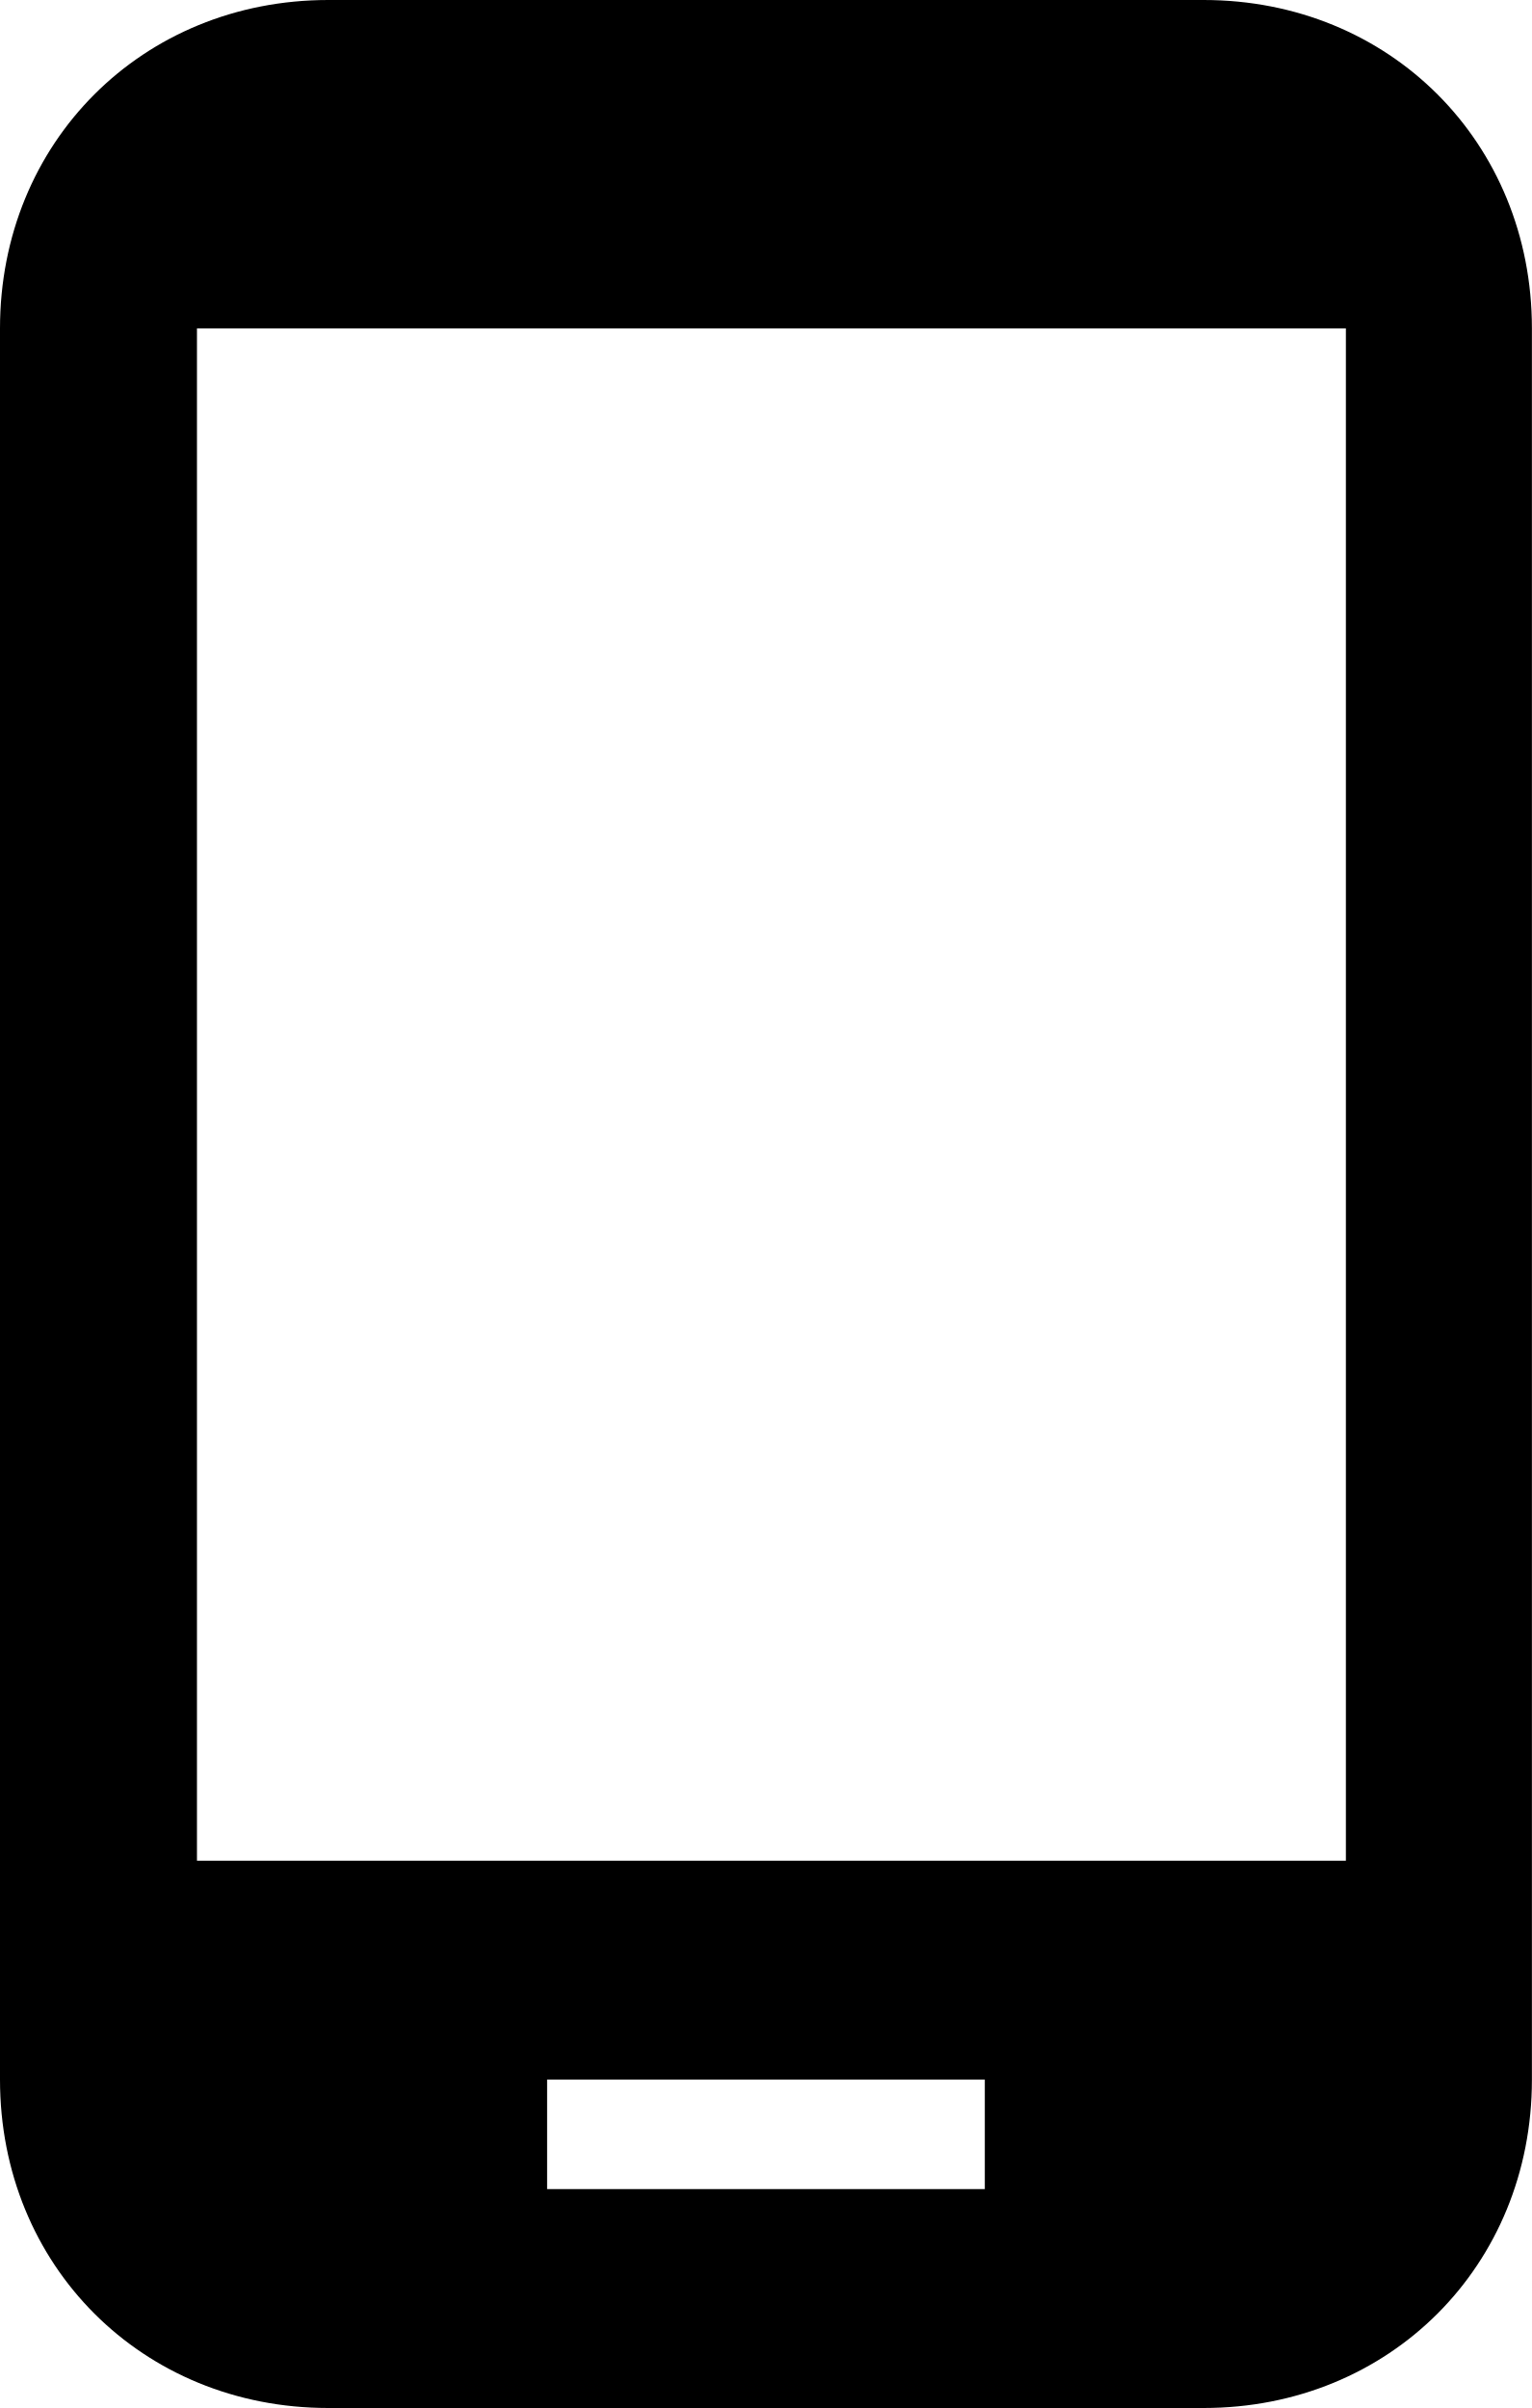
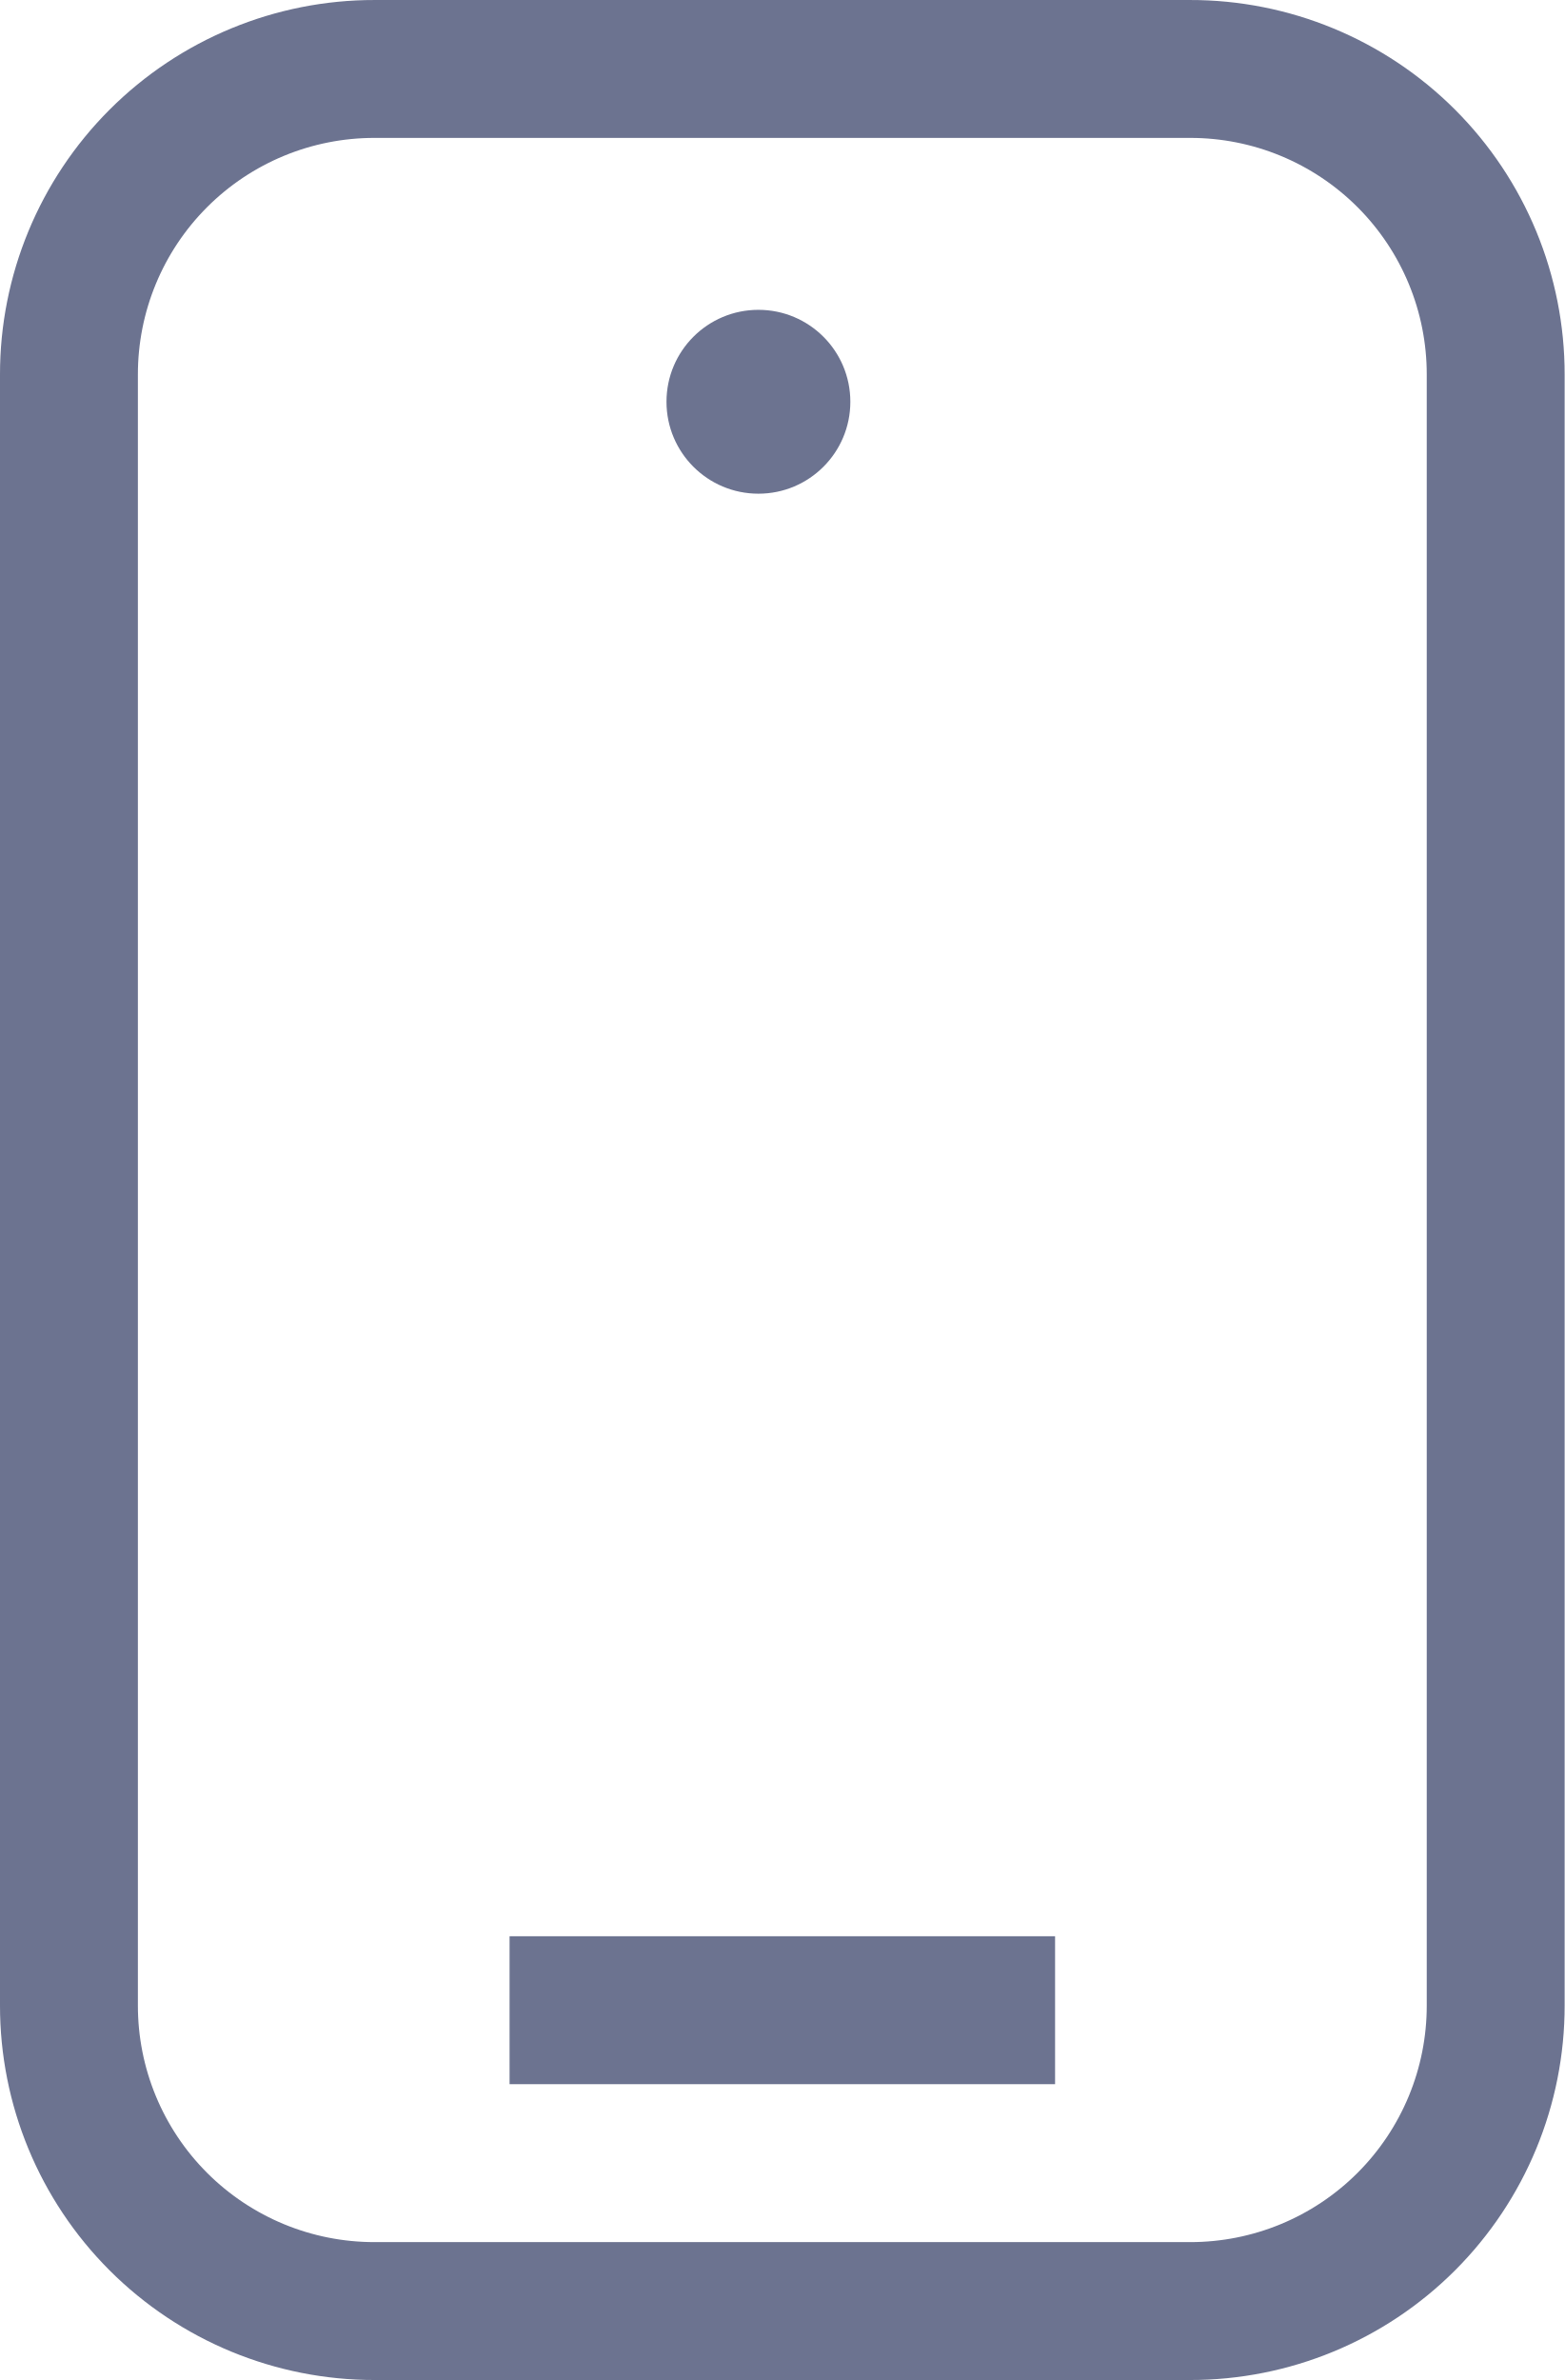
- <svg xmlns="http://www.w3.org/2000/svg" viewBox="0 0 14 22">
-   <path d="M11 0H3C1.3 0 0 1.3 0 3v16c0 1.7 1.3 3 3 3h8c1.7 0 3-1.3 3-3V3c0-1.7-1.3-3-3-3zM9 20H5v-1h4v1zm3.3-3H1.8V3h10.5v14z" />
+ <svg xmlns="http://www.w3.org/2000/svg" width="17.019" height="25.888">
+   <g data-name="Group 1021" transform="translate(-1391.75 -8892.63)">
+     <path d="M1404.694 8893.38h-8.868a3.321 3.321 0 00-3.326 3.326v17.736a3.321 3.321 0 003.326 3.326h8.868a3.321 3.321 0 003.326-3.326v-17.736a3.321 3.321 0 00-3.326-3.326zm-2.217 21.17h-4.434v-.109h4.434z" fill="none" stroke="#6c7390" stroke-width="1.5" />
+     <circle data-name="Ellipse 126" cx="1" cy="1" r="1" transform="translate(1399 8896)" fill="#6c7390" />
+   </g>
</svg>
